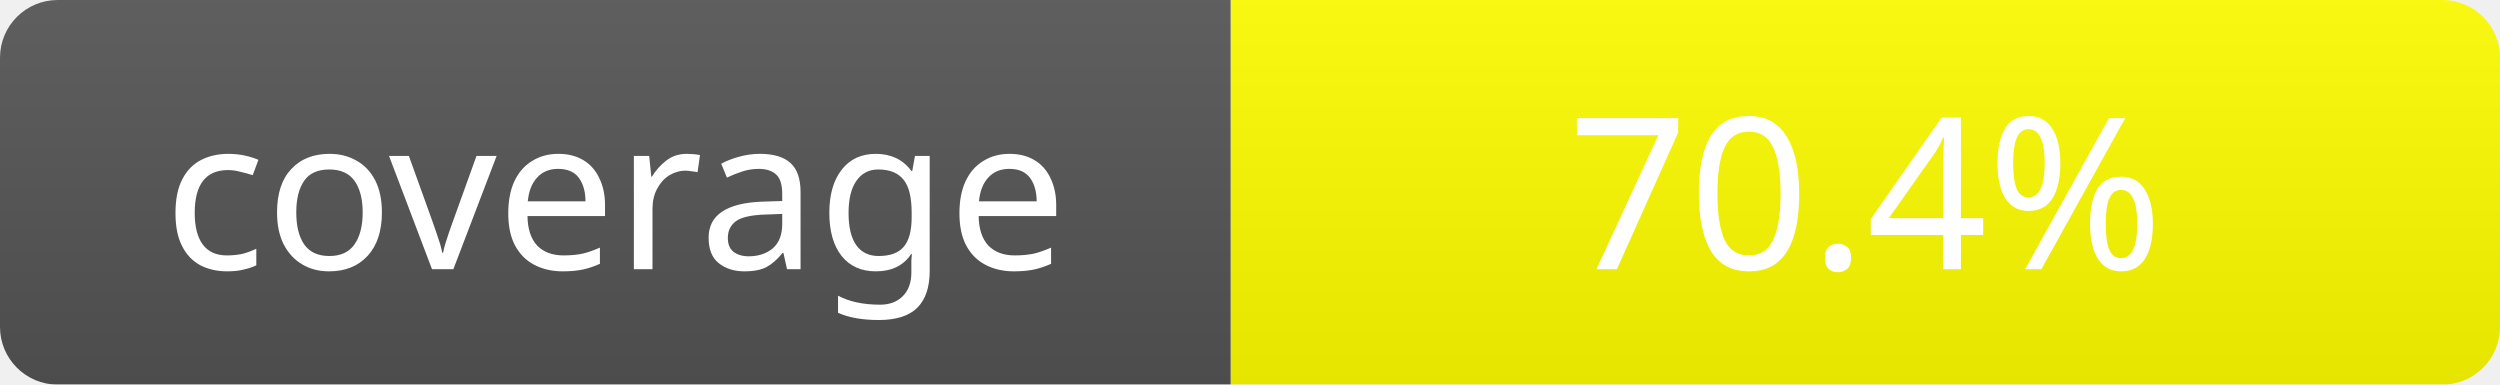
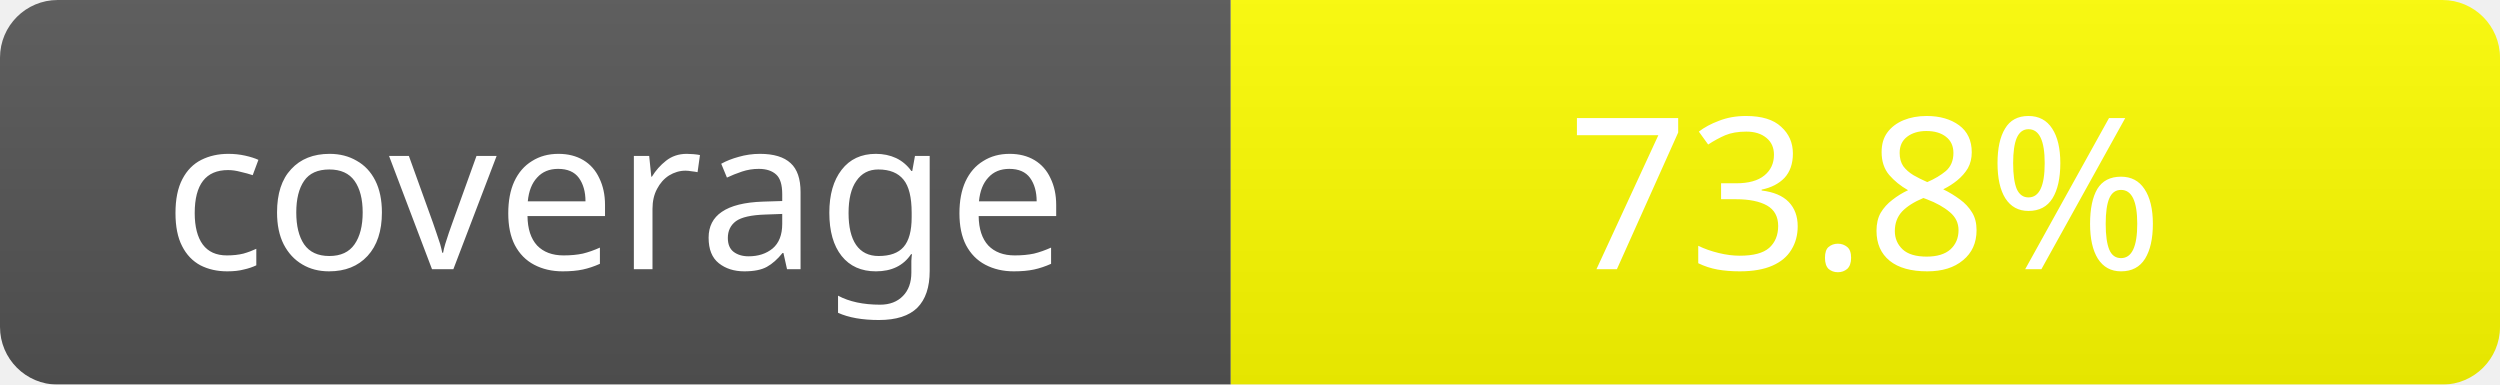
- <svg xmlns="http://www.w3.org/2000/svg" width="130" height="20" role="img" aria-label="coverage: 70.4%">
+ <svg xmlns="http://www.w3.org/2000/svg" width="130" height="20" role="img" aria-label="coverage: 73.8%">
  <linearGradient id="s" x2="0" y2="100%">
    <stop offset="0" stop-color="#bbb" stop-opacity=".1" />
    <stop offset="1" stop-opacity=".1" />
  </linearGradient>
  <mask id="m">
    <rect width="130" height="20" rx="3" fill="#fff" />
  </mask>
  <g mask="url(#m)">
    <rect width="64" height="20" fill="#555" />
    <rect x="64" width="66" height="20" fill="yellow" />
    <rect width="130" height="20" fill="url(#s)" />
  </g>
  <g fill="#fff" text-anchor="middle" font-family="sans-serif" font-size="11">
    <text x="32" y="14">coverage</text>
-     <text x="97" y="14">70.4%</text>
+     <text x="97" y="14">73.8%</text>
  </g>
</svg>
